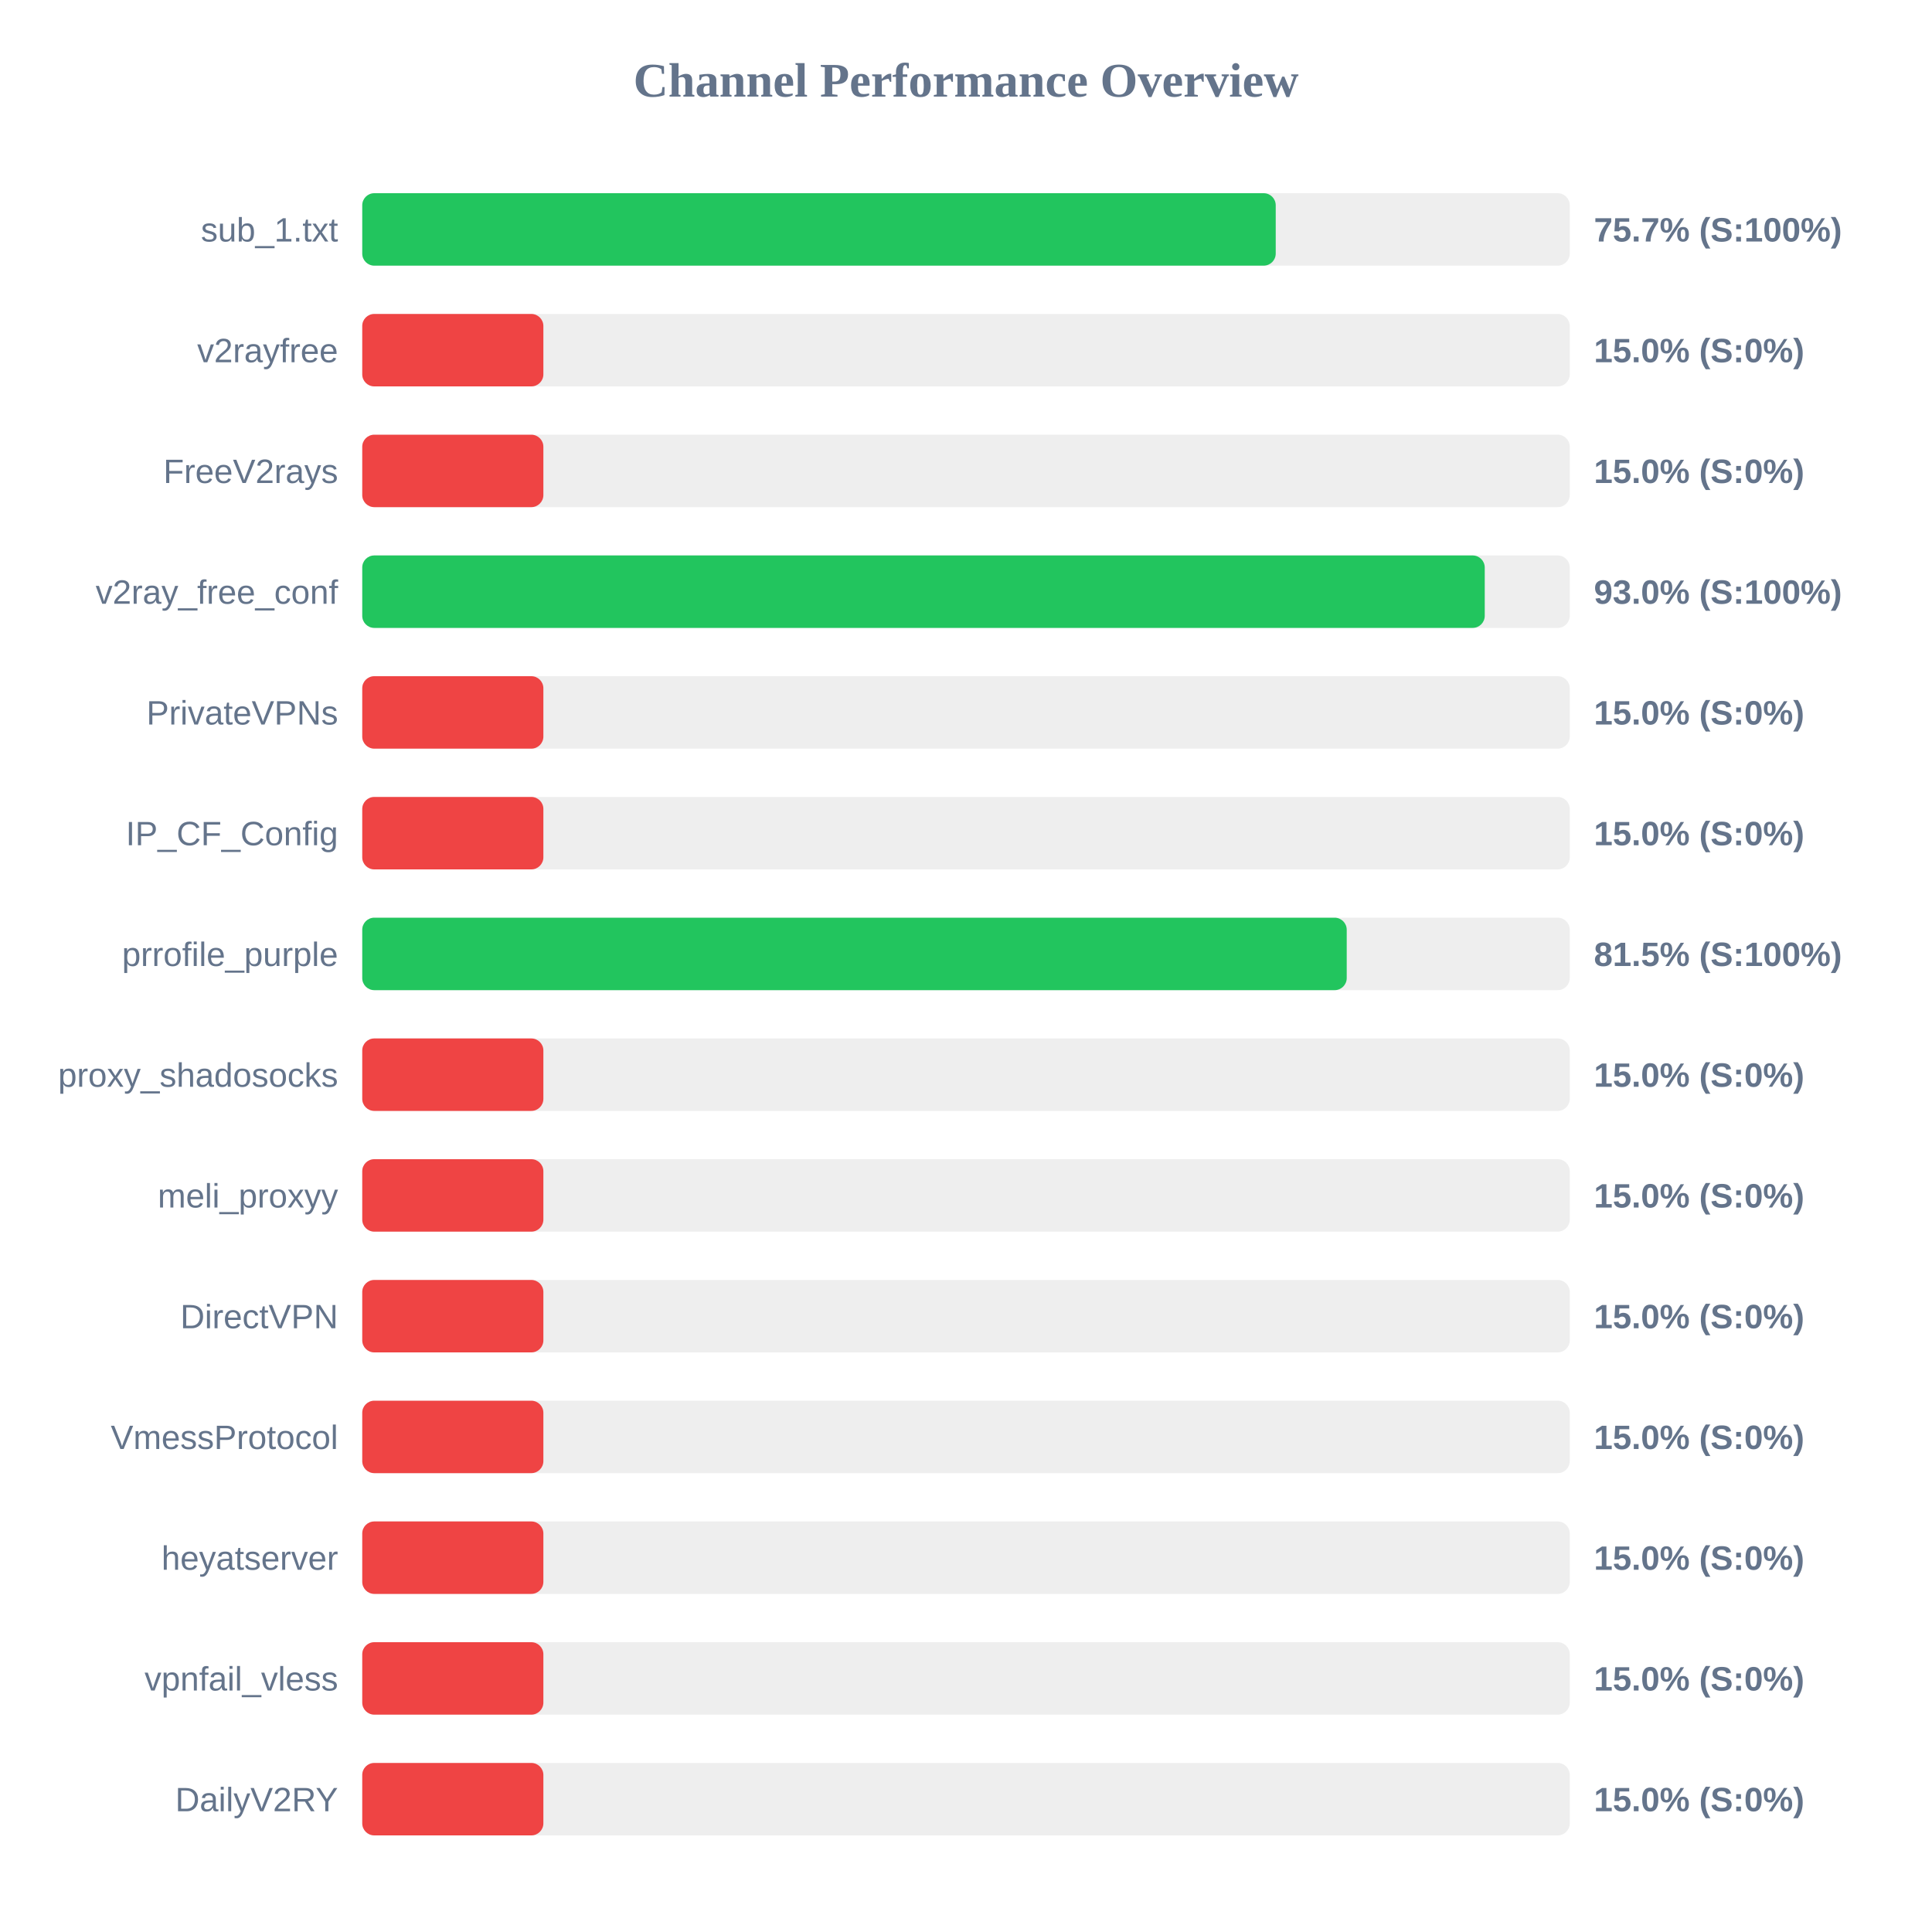
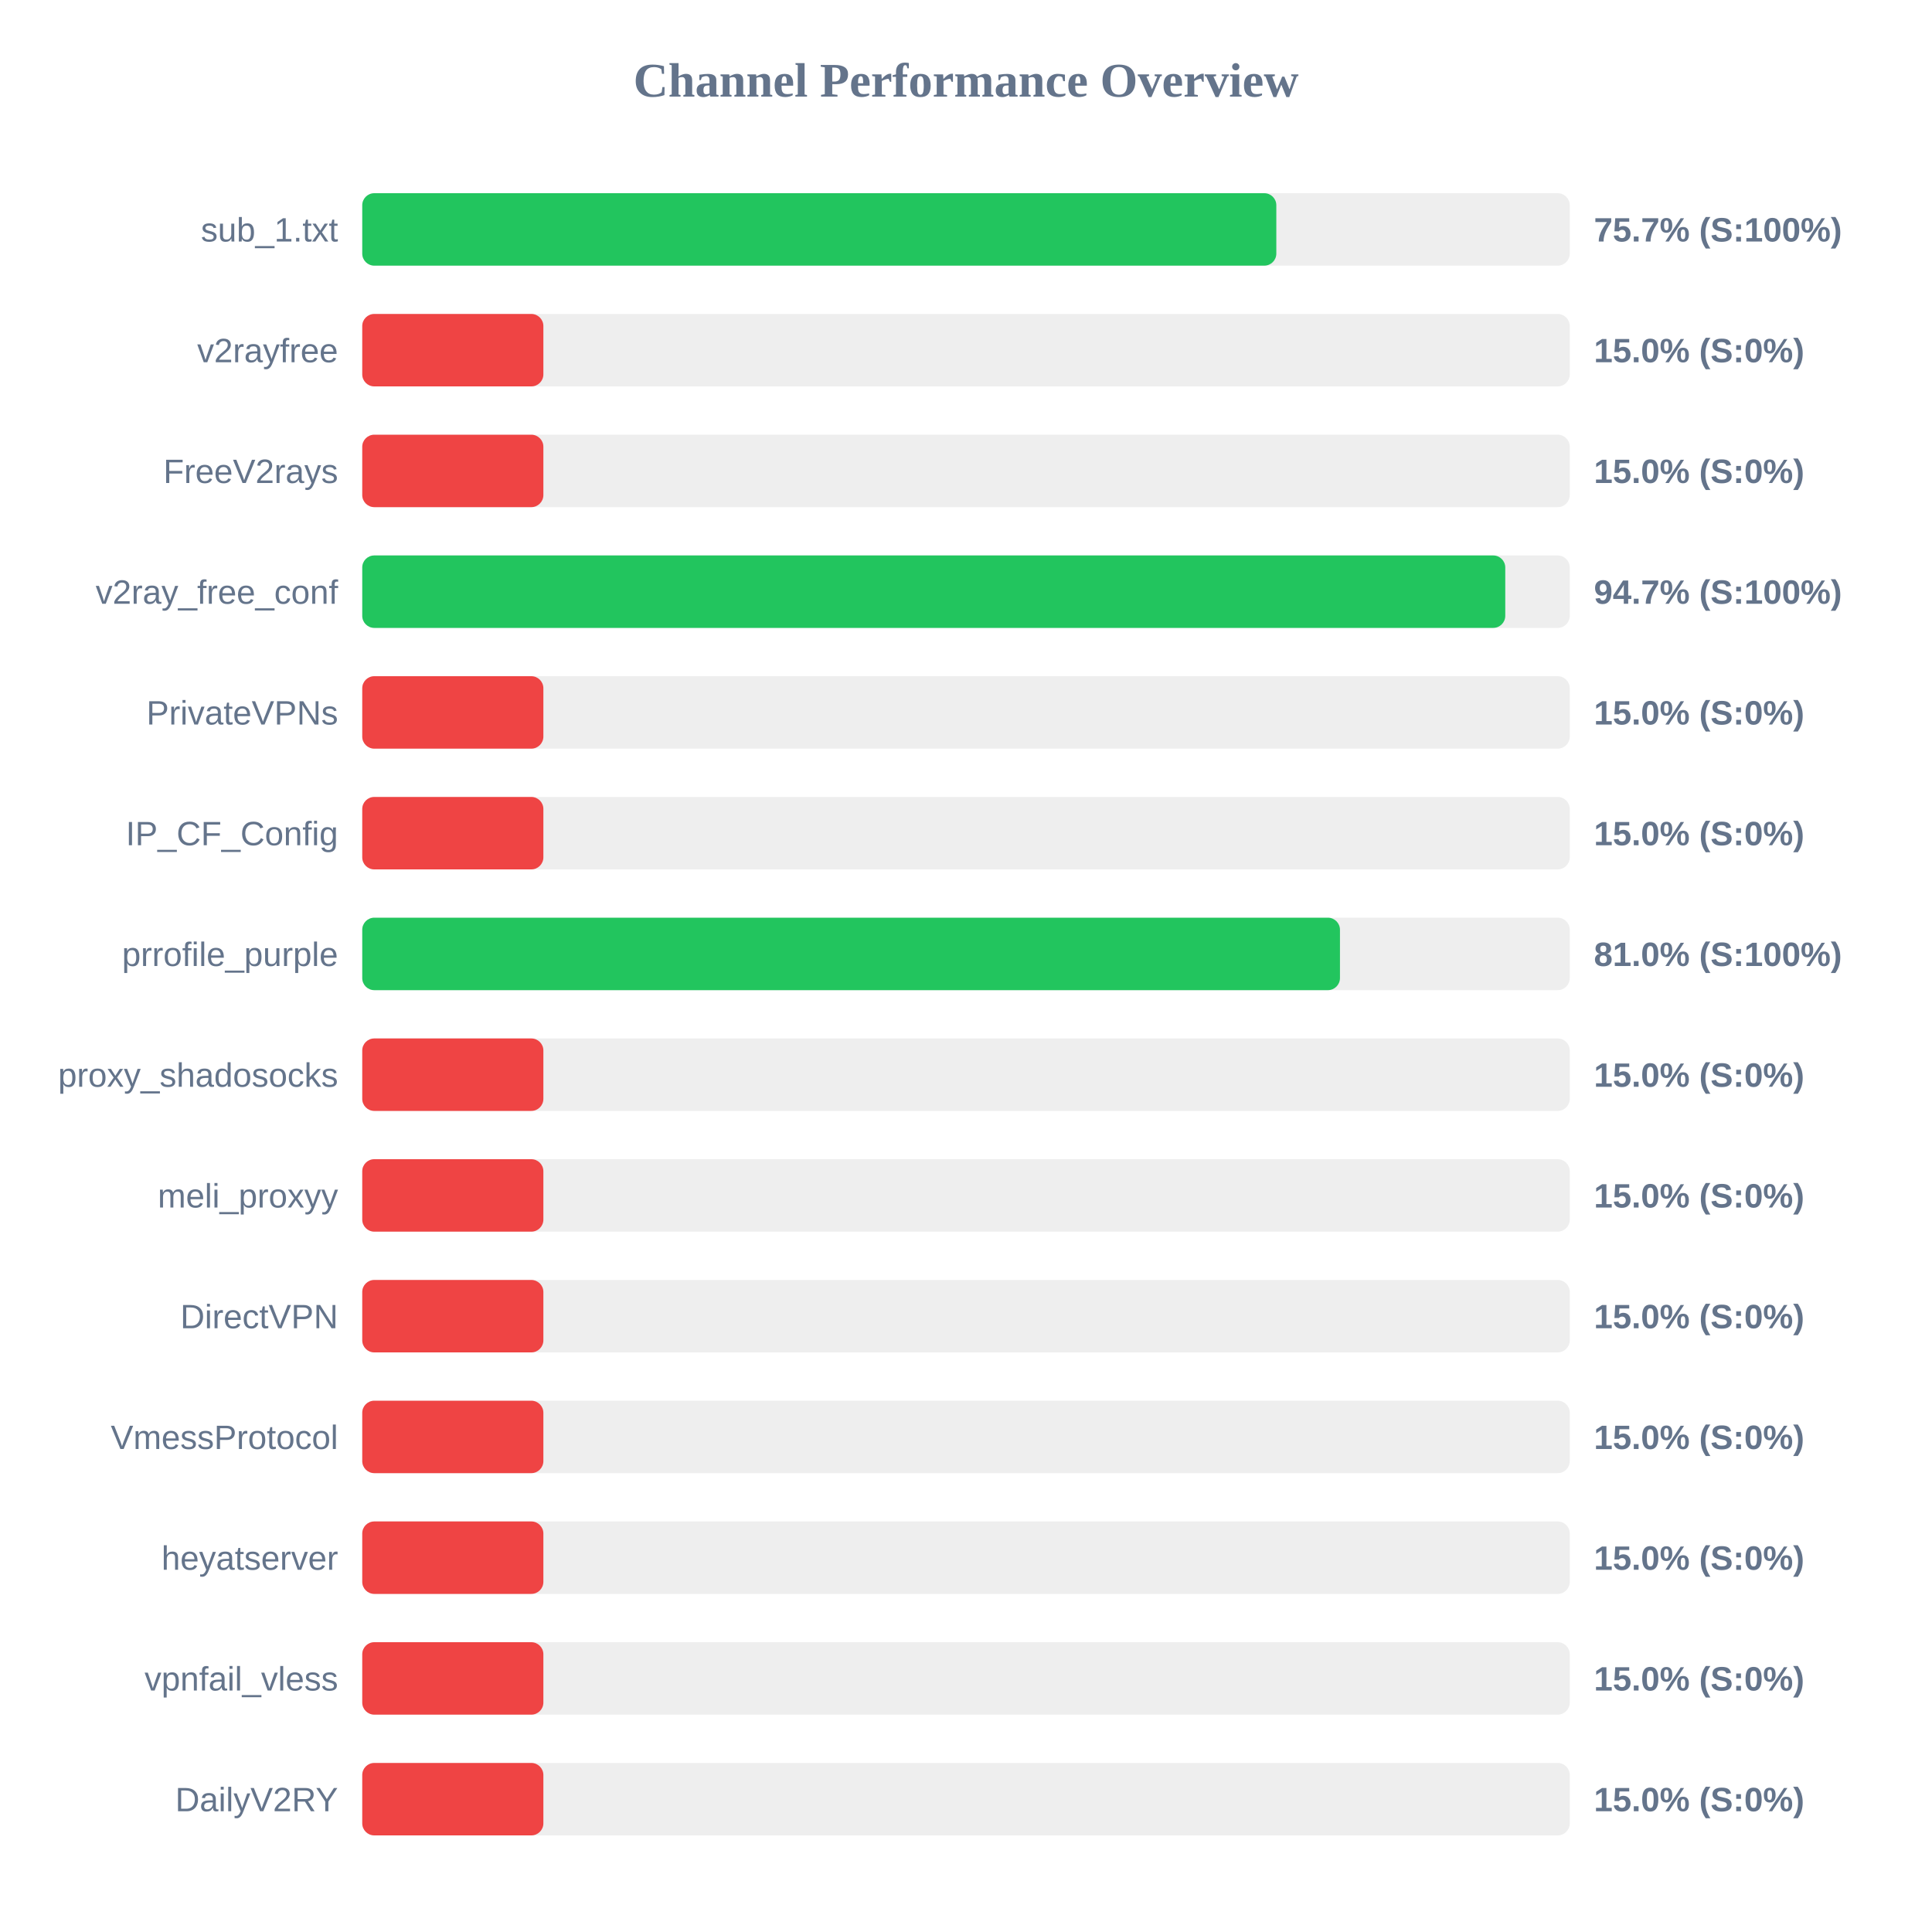
<svg xmlns="http://www.w3.org/2000/svg" width="800" height="800" version="1.1">
  <style>
        .row { font: 14px Arial; fill: #64748b; }
        .score { font: bold 14px Arial; fill: #64748b; }
    </style>
  <text x="400" y="40" text-anchor="middle" font-size="20px" font-weight="bold" fill="#64748b">Channel Performance Overview</text>
  <rect x="150" y="80" width="500" height="30" fill="#eee" rx="5" />
-   <rect x="150" y="80" width="378.25" height="30" fill="#22c55e" rx="5" />
+   <rect x="150" y="80" width="378.5" height="30" fill="#22c55e" rx="5" />
  <text x="140" y="100" text-anchor="end" class="row">sub_1.txt</text>
  <text x="660" y="100" text-anchor="start" class="score">75.7% (S:100%)</text>
  <rect x="150" y="130" width="500" height="30" fill="#eee" rx="5" />
  <rect x="150" y="130" width="75.0" height="30" fill="#ef4444" rx="5" />
  <text x="140" y="150" text-anchor="end" class="row">v2rayfree</text>
  <text x="660" y="150" text-anchor="start" class="score">15.0% (S:0%)</text>
  <rect x="150" y="180" width="500" height="30" fill="#eee" rx="5" />
  <rect x="150" y="180" width="75.0" height="30" fill="#ef4444" rx="5" />
  <text x="140" y="200" text-anchor="end" class="row">FreeV2rays</text>
  <text x="660" y="200" text-anchor="start" class="score">15.0% (S:0%)</text>
  <rect x="150" y="230" width="500" height="30" fill="#eee" rx="5" />
-   <rect x="150" y="230" width="464.8" height="30" fill="#22c55e" rx="5" />
+   <rect x="150" y="230" width="473.3" height="30" fill="#22c55e" rx="5" />
  <text x="140" y="250" text-anchor="end" class="row">v2ray_free_conf</text>
-   <text x="660" y="250" text-anchor="start" class="score">93.0% (S:100%)</text>
+   <text x="660" y="250" text-anchor="start" class="score">94.7% (S:100%)</text>
  <rect x="150" y="280" width="500" height="30" fill="#eee" rx="5" />
  <rect x="150" y="280" width="75.0" height="30" fill="#ef4444" rx="5" />
  <text x="140" y="300" text-anchor="end" class="row">PrivateVPNs</text>
  <text x="660" y="300" text-anchor="start" class="score">15.0% (S:0%)</text>
  <rect x="150" y="330" width="500" height="30" fill="#eee" rx="5" />
  <rect x="150" y="330" width="75.0" height="30" fill="#ef4444" rx="5" />
  <text x="140" y="350" text-anchor="end" class="row">IP_CF_Config</text>
  <text x="660" y="350" text-anchor="start" class="score">15.0% (S:0%)</text>
  <rect x="150" y="380" width="500" height="30" fill="#eee" rx="5" />
-   <rect x="150" y="380" width="407.65" height="30" fill="#22c55e" rx="5" />
+   <rect x="150" y="380" width="404.85" height="30" fill="#22c55e" rx="5" />
  <text x="140" y="400" text-anchor="end" class="row">prrofile_purple</text>
-   <text x="660" y="400" text-anchor="start" class="score">81.5% (S:100%)</text>
+   <text x="660" y="400" text-anchor="start" class="score">81.0% (S:100%)</text>
  <rect x="150" y="430" width="500" height="30" fill="#eee" rx="5" />
  <rect x="150" y="430" width="75.0" height="30" fill="#ef4444" rx="5" />
  <text x="140" y="450" text-anchor="end" class="row">proxy_shadosocks</text>
  <text x="660" y="450" text-anchor="start" class="score">15.0% (S:0%)</text>
  <rect x="150" y="480" width="500" height="30" fill="#eee" rx="5" />
  <rect x="150" y="480" width="75.0" height="30" fill="#ef4444" rx="5" />
  <text x="140" y="500" text-anchor="end" class="row">meli_proxyy</text>
  <text x="660" y="500" text-anchor="start" class="score">15.0% (S:0%)</text>
  <rect x="150" y="530" width="500" height="30" fill="#eee" rx="5" />
  <rect x="150" y="530" width="75.0" height="30" fill="#ef4444" rx="5" />
  <text x="140" y="550" text-anchor="end" class="row">DirectVPN</text>
  <text x="660" y="550" text-anchor="start" class="score">15.0% (S:0%)</text>
  <rect x="150" y="580" width="500" height="30" fill="#eee" rx="5" />
  <rect x="150" y="580" width="75.0" height="30" fill="#ef4444" rx="5" />
  <text x="140" y="600" text-anchor="end" class="row">VmessProtocol</text>
  <text x="660" y="600" text-anchor="start" class="score">15.0% (S:0%)</text>
  <rect x="150" y="630" width="500" height="30" fill="#eee" rx="5" />
  <rect x="150" y="630" width="75.0" height="30" fill="#ef4444" rx="5" />
  <text x="140" y="650" text-anchor="end" class="row">heyatserver</text>
  <text x="660" y="650" text-anchor="start" class="score">15.0% (S:0%)</text>
  <rect x="150" y="680" width="500" height="30" fill="#eee" rx="5" />
  <rect x="150" y="680" width="75.0" height="30" fill="#ef4444" rx="5" />
  <text x="140" y="700" text-anchor="end" class="row">vpnfail_vless</text>
  <text x="660" y="700" text-anchor="start" class="score">15.0% (S:0%)</text>
  <rect x="150" y="730" width="500" height="30" fill="#eee" rx="5" />
  <rect x="150" y="730" width="75.0" height="30" fill="#ef4444" rx="5" />
  <text x="140" y="750" text-anchor="end" class="row">DailyV2RY</text>
  <text x="660" y="750" text-anchor="start" class="score">15.0% (S:0%)</text>
</svg>
